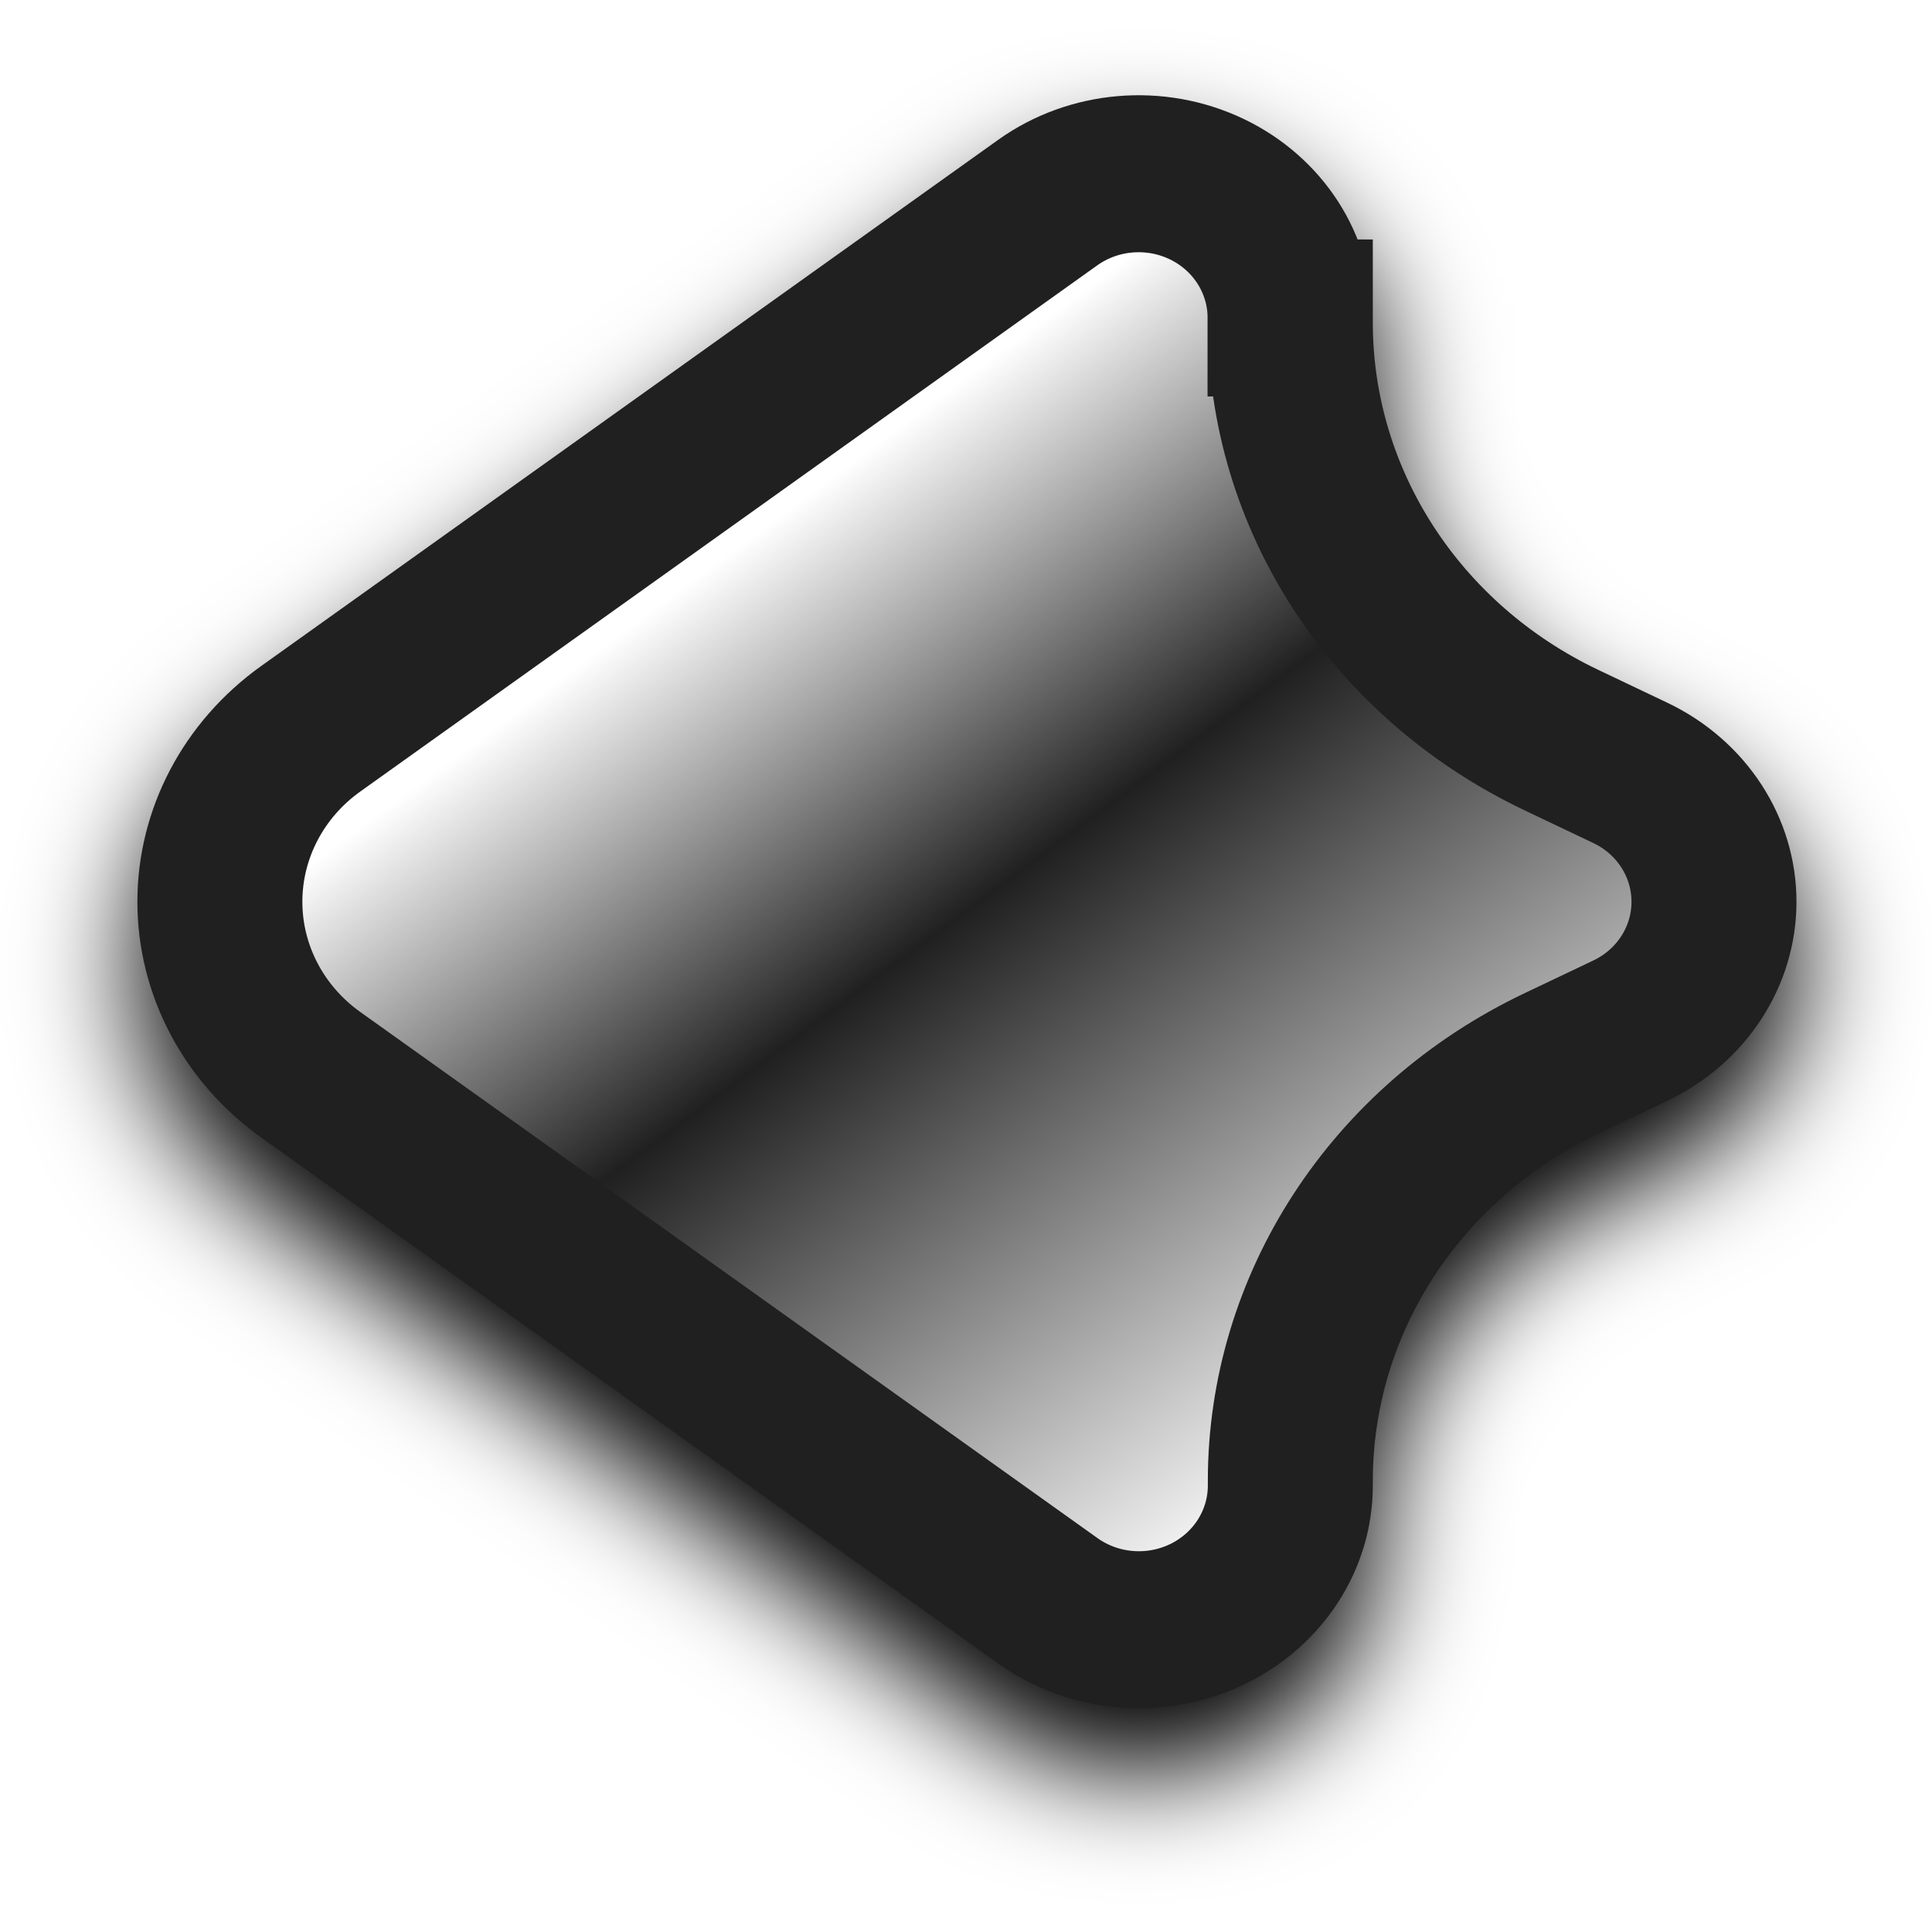
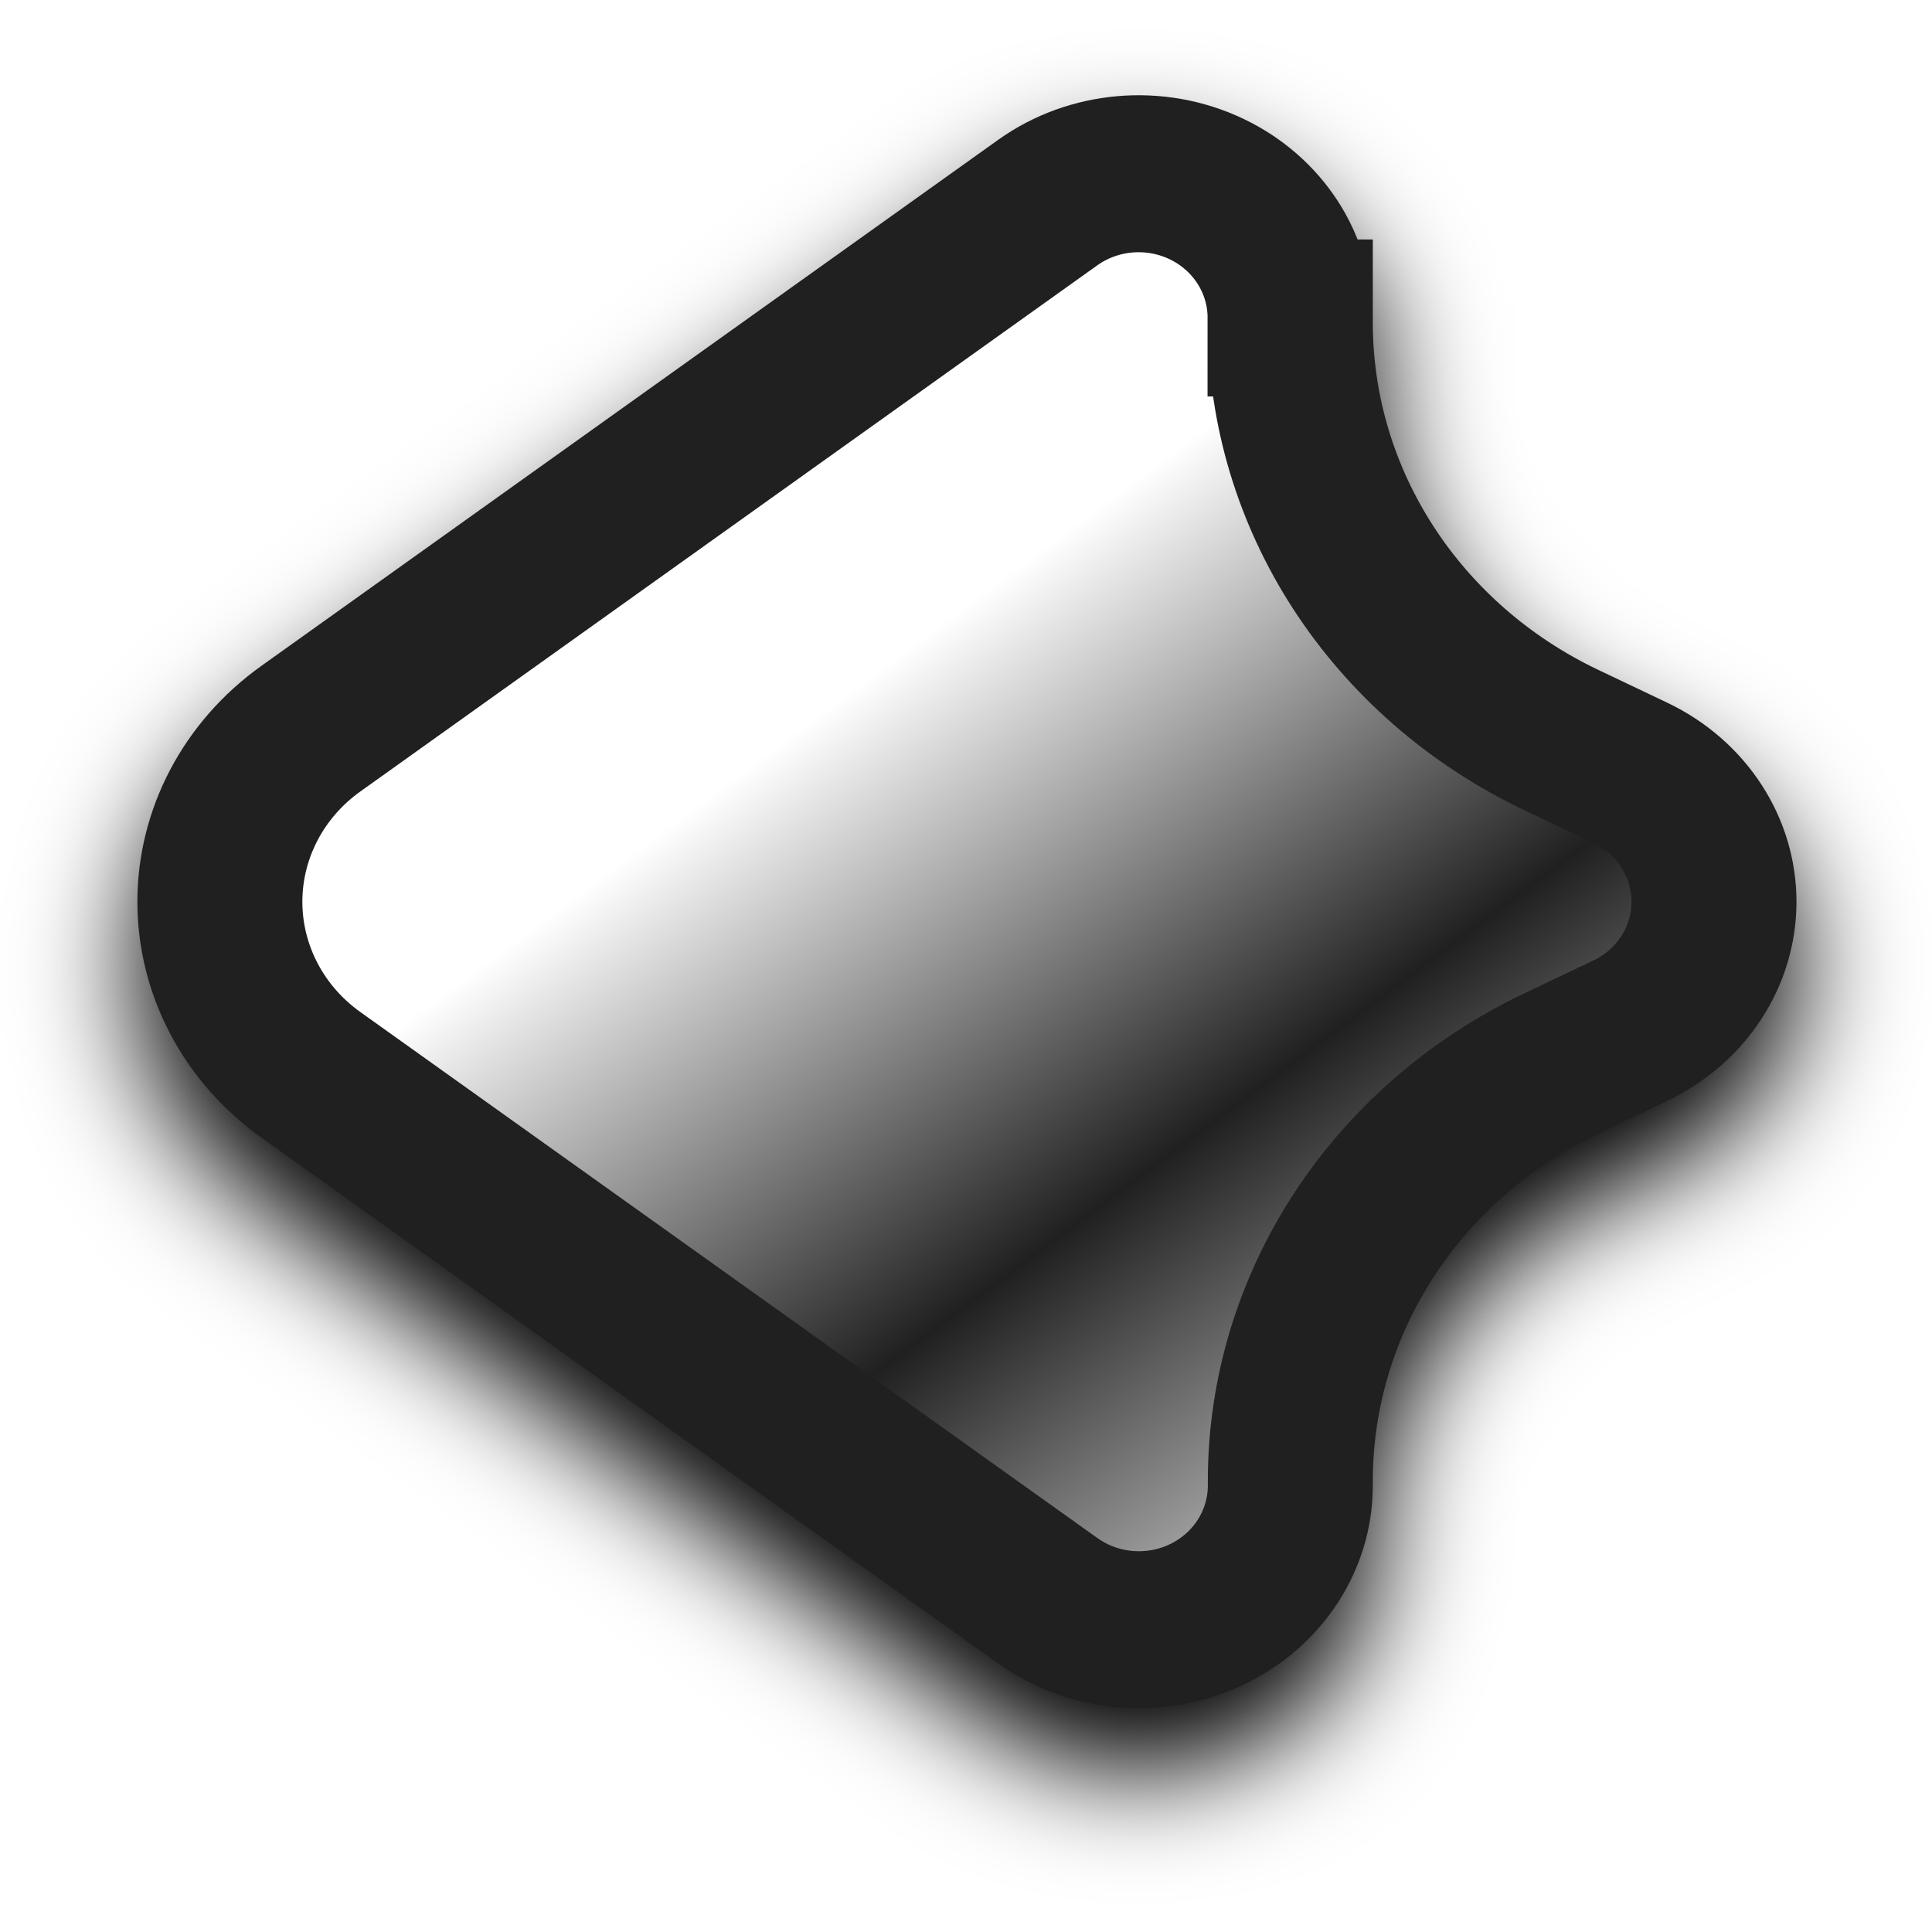
<svg xmlns="http://www.w3.org/2000/svg" xmlns:xlink="http://www.w3.org/1999/xlink" width="12mm" height="12mm" viewBox="0 0 12 12" version="1.1" id="svg1">
  <defs id="defs1">
    <linearGradient id="linearGradient7">
-       <stop style="stop-color:#ffffff;stop-opacity:1;" offset="0.257" id="stop8" />
-       <stop style="stop-color:#202020;stop-opacity:1;" offset="0.498" id="stop11" />
-       <stop style="stop-color:#ffffff;stop-opacity:1;" offset="0.881" id="stop9" />
+       <stop style="stop-color:#ffffff;stop-opacity:1;" offset="0.36" id="stop8" />
+       <stop style="stop-color:#202020;stop-opacity:1;" offset="0.676" id="stop11" />
+       <stop style="stop-color:#ffffff;stop-opacity:1;" offset="1" id="stop9" />
    </linearGradient>
    <linearGradient xlink:href="#linearGradient7" id="linearGradient9" x1="2.922" y1="2.06" x2="9.078" y2="9.94" gradientUnits="userSpaceOnUse" gradientTransform="matrix(0.8,0,0,0.8,1.194281,1.2)" />
    <filter style="color-interpolation-filters:sRGB" id="filter4" x="-0.15" y="-0.146" width="1.298" height="1.291">
      <feGaussianBlur stdDeviation="0.259" id="feGaussianBlur4" />
    </filter>
  </defs>
  <g id="layer1">
    <path id="path1" style="fill:#000000;fill-opacity:1;stroke:#000000;stroke-width:0.72;stroke-dasharray:none;stroke-opacity:1;paint-order:normal;filter:url(#filter4)" d="m 7.328,3.323 0,0.021 a 2.141,2.141 58.283 0 0 1.183,1.915 l 0.3,0.15 a 0.661,0.661 90 0 1 -1e-7,1.183 L 8.511,6.742 A 2.141,2.141 121.717 0 0 7.328,8.656 l 0,0.021 A 0.661,0.661 153.435 0 1 6.269,9.206 L 3.053,6.794 a 0.992,0.992 90 0 1 0,-1.587 L 6.269,2.794 a 0.661,0.661 26.565 0 1 1.058,0.529 z" transform="matrix(1.4232,0,0,1.354249,-2.414799,-2.125492)" />
    <path id="path2" style="fill:url(#linearGradient9);fill-opacity:1;stroke:#202020;stroke-width:0.72;stroke-dasharray:none;stroke-opacity:1;paint-order:normal" d="m 7.328,3.323 0,0.021 a 2.141,2.141 58.283 0 0 1.183,1.915 l 0.3,0.15 a 0.661,0.661 90 0 1 -1e-7,1.183 L 8.511,6.742 A 2.141,2.141 121.717 0 0 7.328,8.656 l 0,0.021 A 0.661,0.661 153.435 0 1 6.269,9.206 L 3.053,6.794 a 0.992,0.992 90 0 1 0,-1.587 L 6.269,2.794 a 0.661,0.661 26.565 0 1 1.058,0.529 z" transform="matrix(1.4232,0,0,1.354249,-2.414799,-2.525195)" />
  </g>
</svg>
